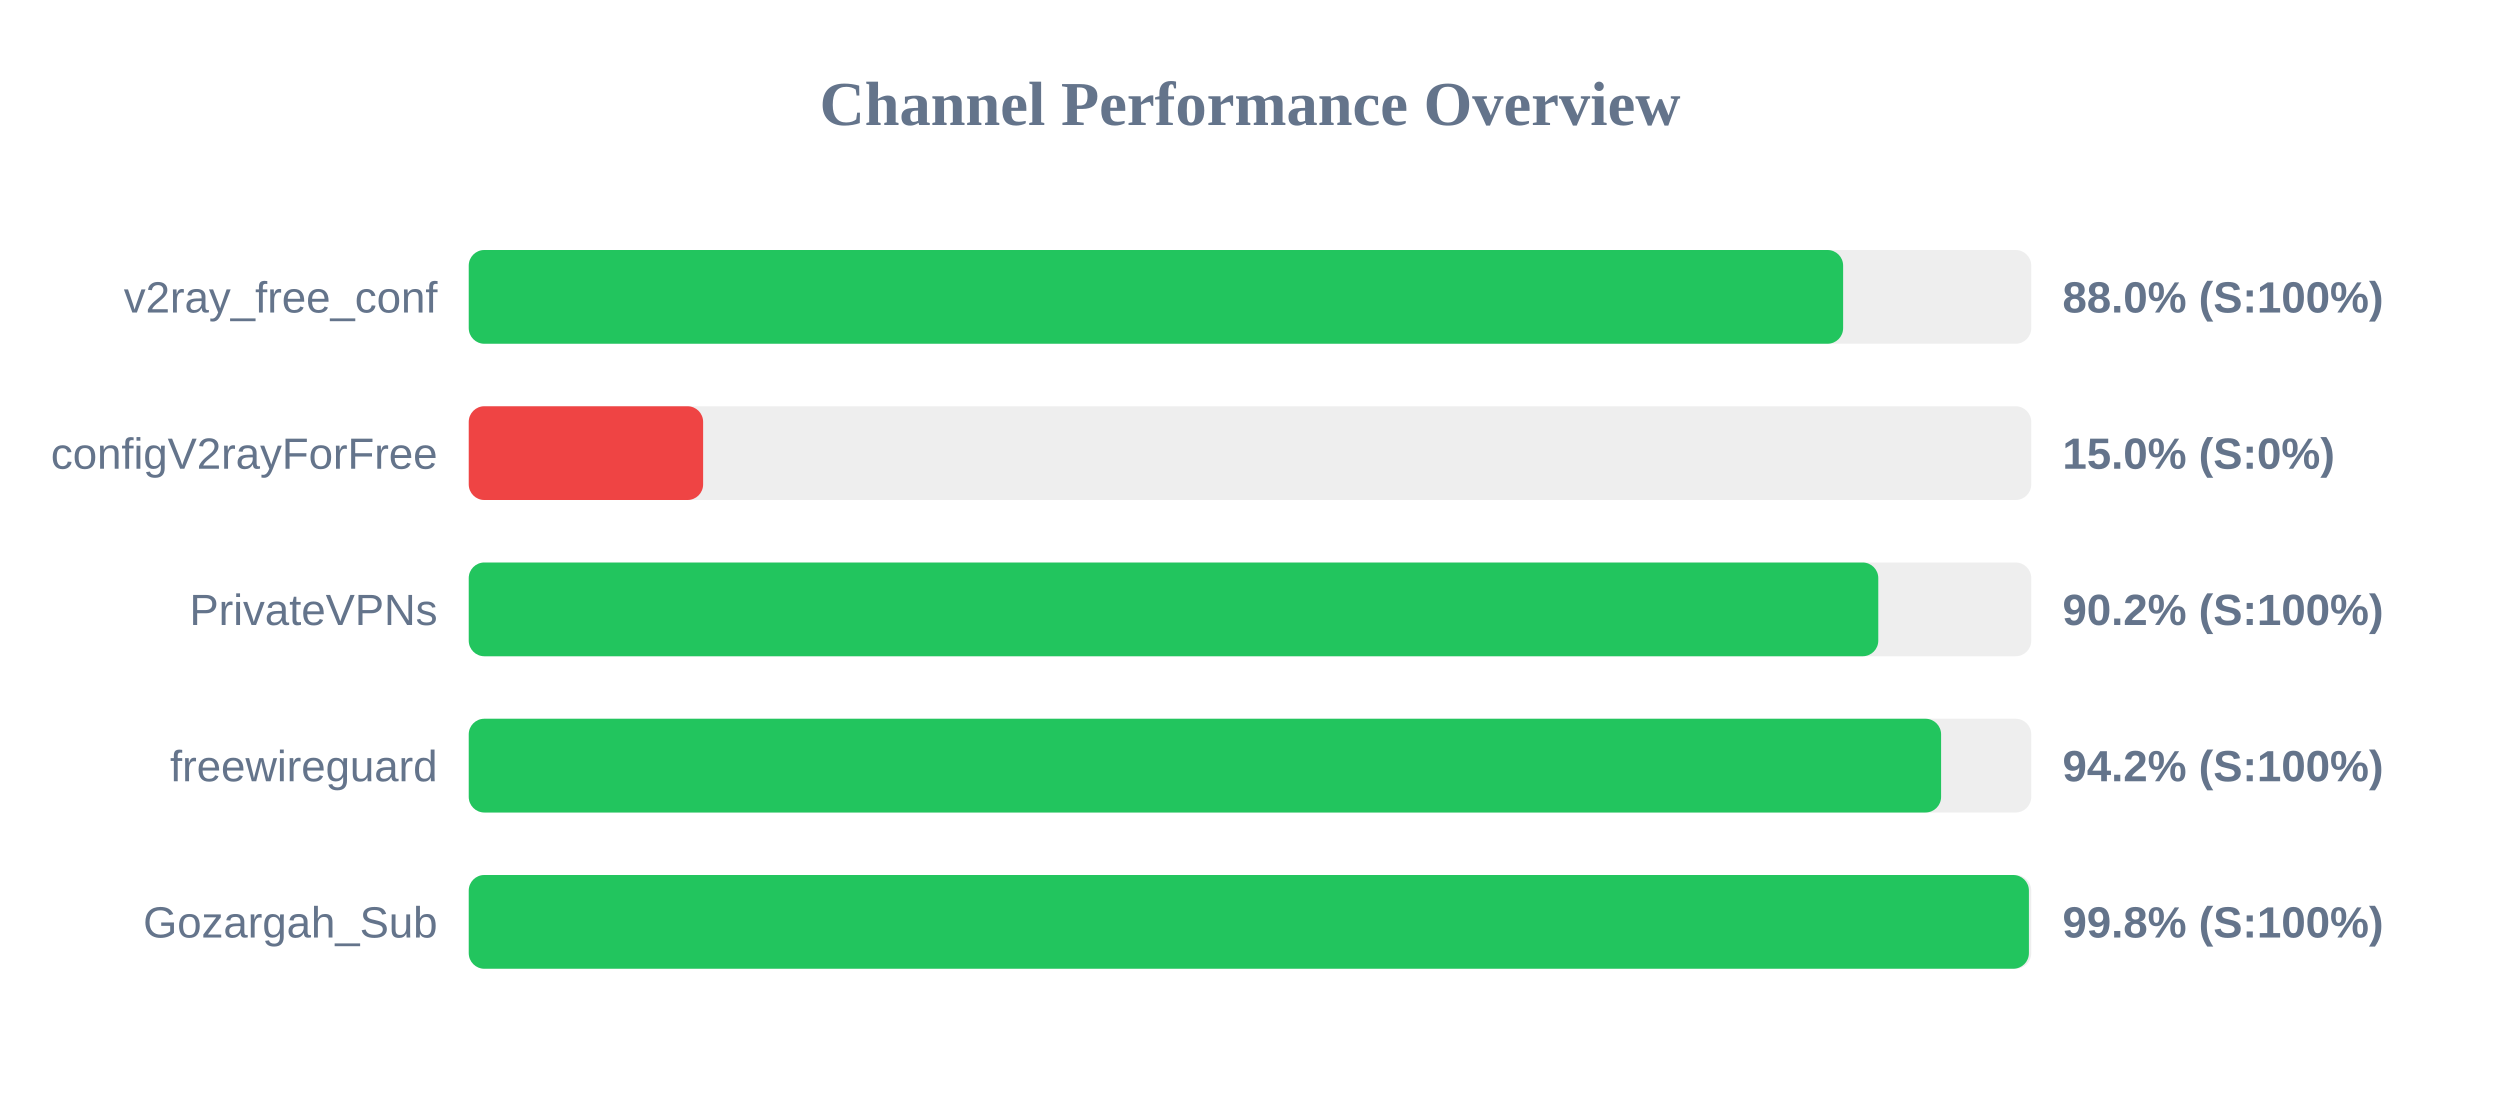
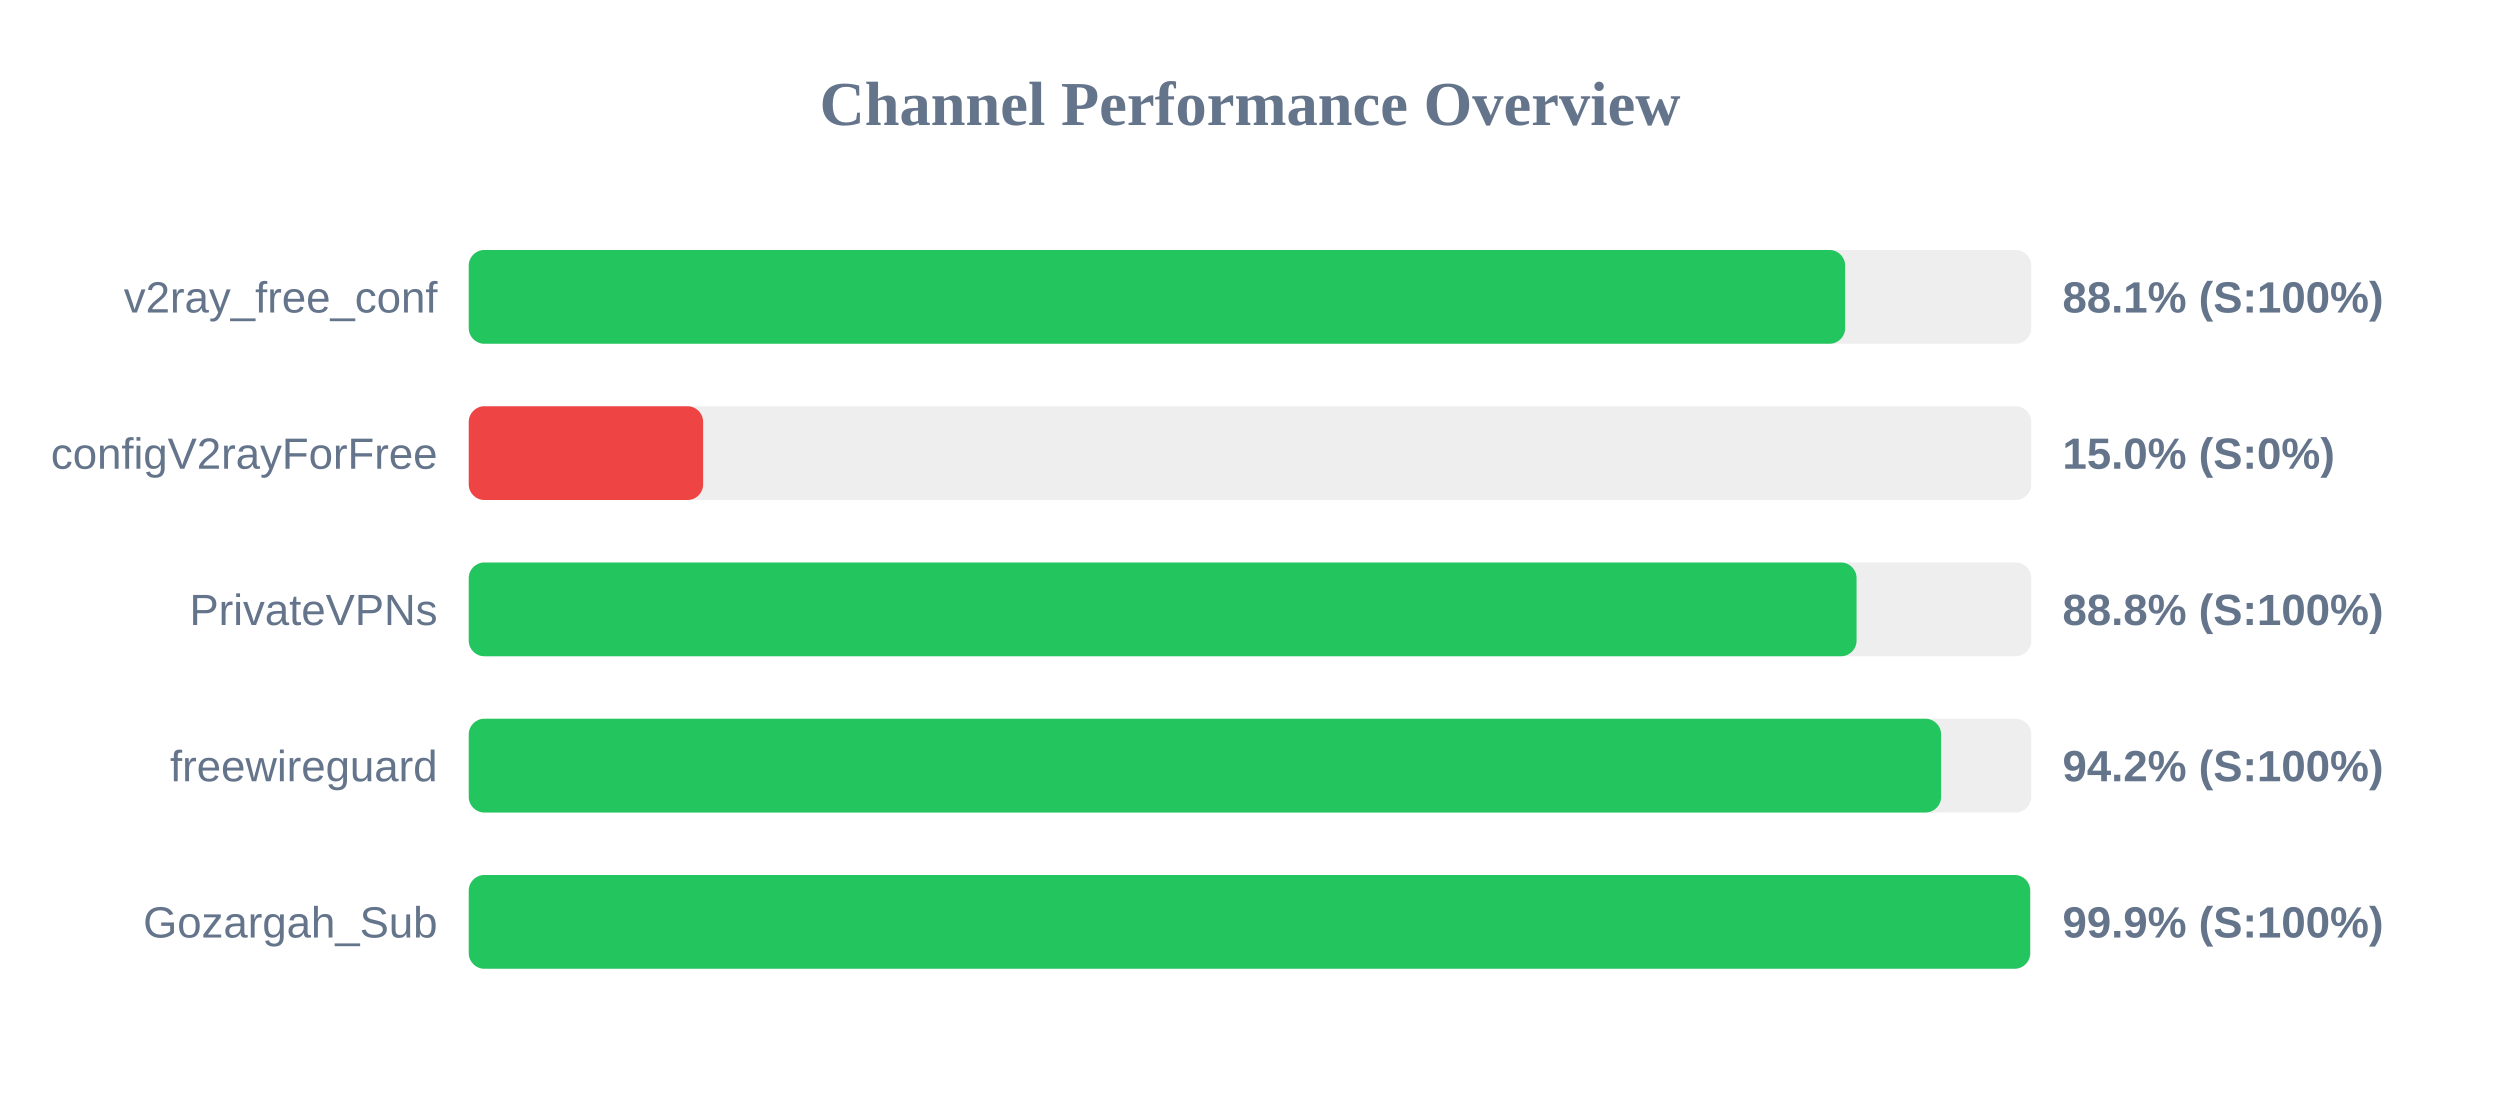
<svg xmlns="http://www.w3.org/2000/svg" width="800" height="350" version="1.1">
  <style>
        .row { font: 14px Arial; fill: #64748b; }
        .score { font: bold 14px Arial; fill: #64748b; }
    </style>
  <text x="400" y="40" text-anchor="middle" font-size="20px" font-weight="bold" fill="#64748b">Channel Performance Overview</text>
  <rect x="150" y="80" width="500" height="30" fill="#eee" rx="5" />
-   <rect x="150" y="80" width="439.8" height="30" fill="#22c55e" rx="5" />
+   <rect x="150" y="80" width="440.45" height="30" fill="#22c55e" rx="5" />
  <text x="140" y="100" text-anchor="end" class="row">v2ray_free_conf</text>
-   <text x="660" y="100" text-anchor="start" class="score">88.0% (S:100%)</text>
+   <text x="660" y="100" text-anchor="start" class="score">88.1% (S:100%)</text>
  <rect x="150" y="130" width="500" height="30" fill="#eee" rx="5" />
  <rect x="150" y="130" width="75.0" height="30" fill="#ef4444" rx="5" />
  <text x="140" y="150" text-anchor="end" class="row">configV2rayForFree</text>
  <text x="660" y="150" text-anchor="start" class="score">15.0% (S:0%)</text>
  <rect x="150" y="180" width="500" height="30" fill="#eee" rx="5" />
-   <rect x="150" y="180" width="451.05" height="30" fill="#22c55e" rx="5" />
+   <rect x="150" y="180" width="444.1" height="30" fill="#22c55e" rx="5" />
  <text x="140" y="200" text-anchor="end" class="row">PrivateVPNs</text>
-   <text x="660" y="200" text-anchor="start" class="score">90.2% (S:100%)</text>
+   <text x="660" y="200" text-anchor="start" class="score">88.8% (S:100%)</text>
  <rect x="150" y="230" width="500" height="30" fill="#eee" rx="5" />
  <rect x="150" y="230" width="471.15" height="30" fill="#22c55e" rx="5" />
  <text x="140" y="250" text-anchor="end" class="row">freewireguard</text>
  <text x="660" y="250" text-anchor="start" class="score">94.2% (S:100%)</text>
  <rect x="150" y="280" width="500" height="30" fill="#eee" rx="5" />
-   <rect x="150" y="280" width="499.25" height="30" fill="#22c55e" rx="5" />
+   <rect x="150" y="280" width="499.65" height="30" fill="#22c55e" rx="5" />
  <text x="140" y="300" text-anchor="end" class="row">Gozargah_Sub</text>
-   <text x="660" y="300" text-anchor="start" class="score">99.8% (S:100%)</text>
+   <text x="660" y="300" text-anchor="start" class="score">99.9% (S:100%)</text>
</svg>
